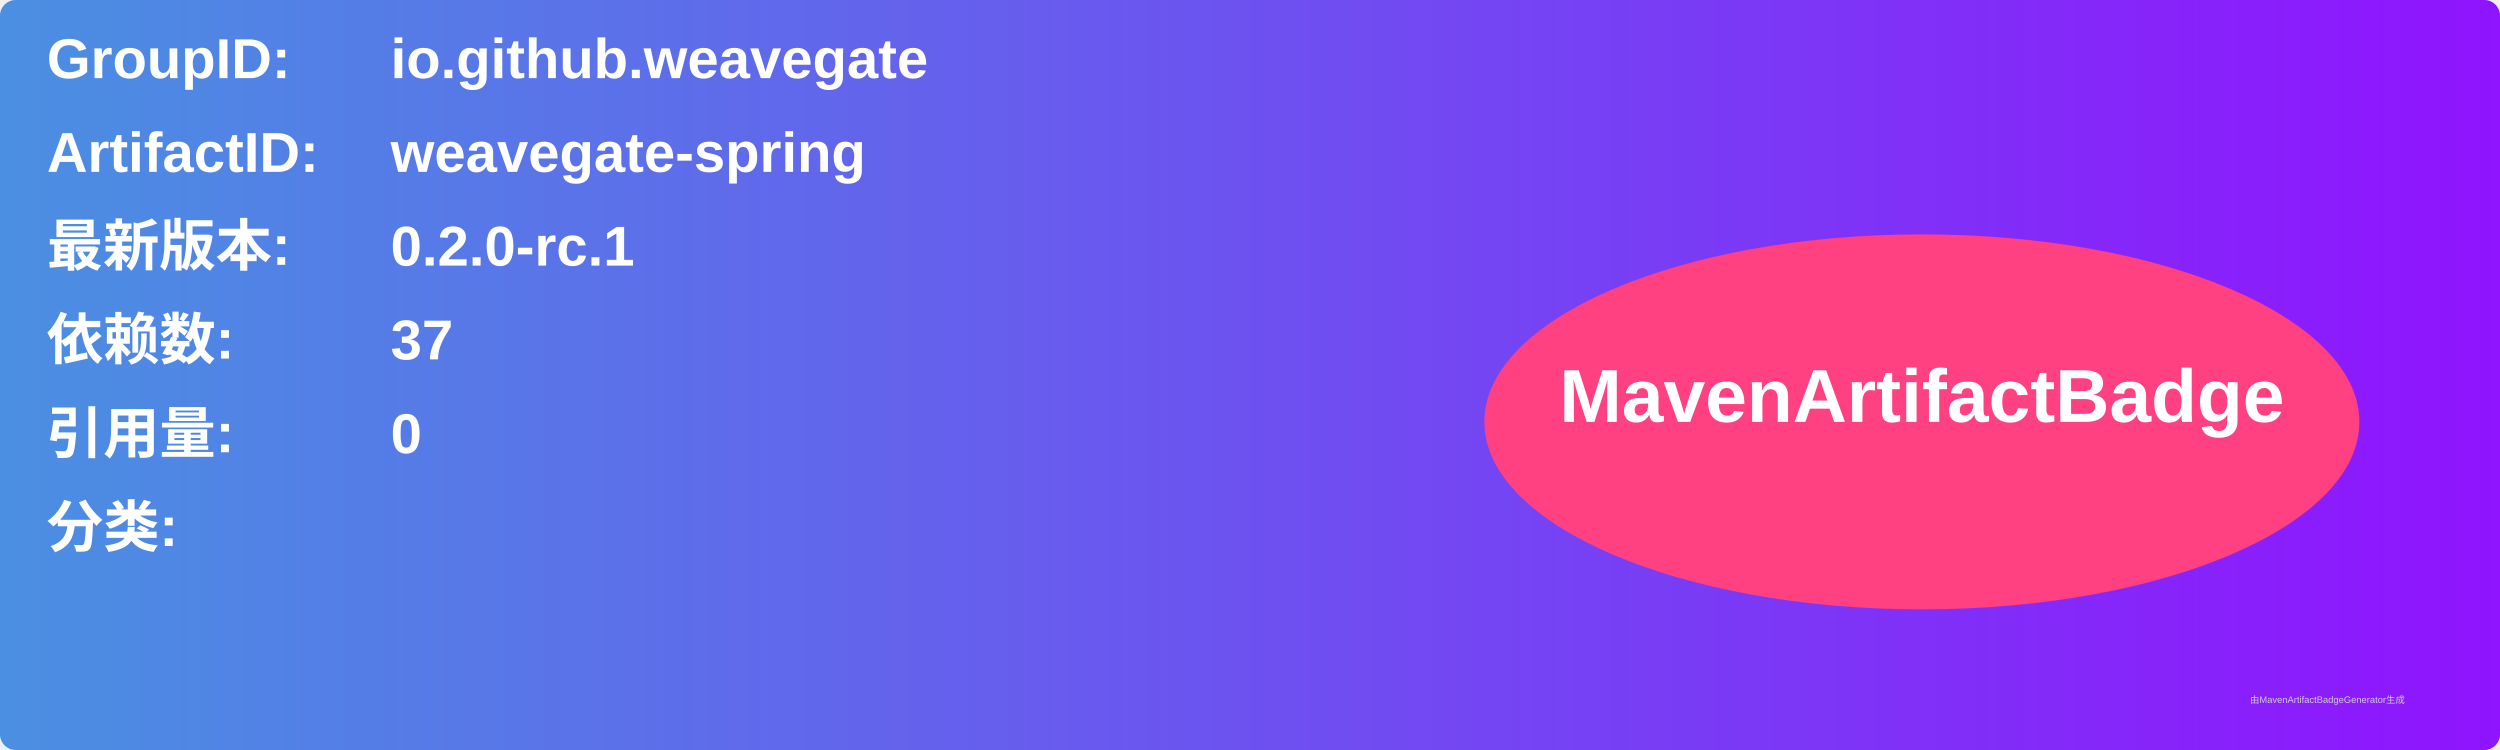
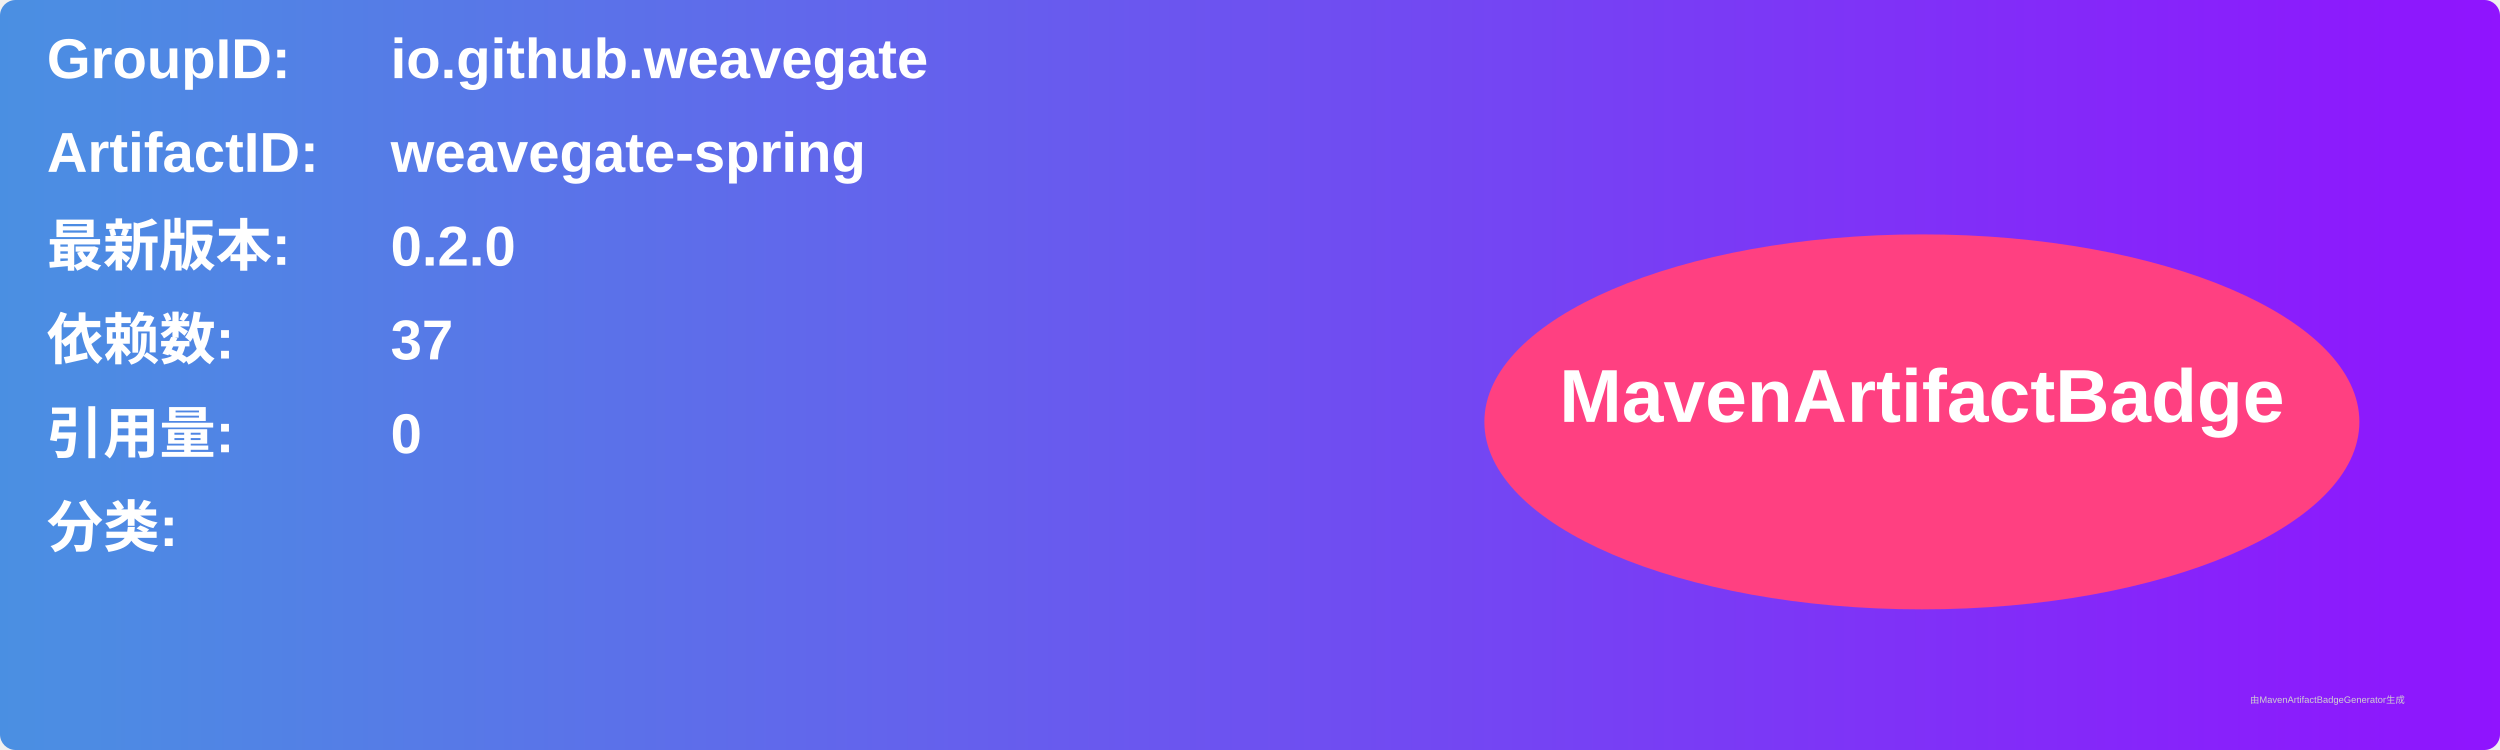
<svg xmlns="http://www.w3.org/2000/svg" width="800" height="240" viewBox="0 0 800 240">
  <linearGradient id="grad" x1="0%" y1="0%" x2="100%" y2="0%">
    <stop offset="0%" stop-color="#4a90e2" />
    <stop offset="100%" stop-color="#9013fe" />
  </linearGradient>
  <rect width="100%" height="100%" rx="5" ry="5" fill="url(#grad)" />
  <g transform="translate(15, 15)">
    <text x="0" y="10" font-family="Arial" font-size="18" fill="white" font-weight="bold" width="260">GroupID:</text>
    <text x="110" y="10" font-family="Arial" font-size="18" fill="white" font-weight="bold" width="460">io.github.weavegate</text>
    <text x="0" y="40" font-family="Arial" font-size="18" fill="white" font-weight="bold" width="260">ArtifactID:</text>
    <text x="110" y="40" font-family="Arial" font-size="18" fill="white" font-weight="bold" width="460">weavegate-spring</text>
    <text x="0" y="70" font-family="Arial" font-size="18" fill="white" font-weight="bold">最新版本:</text>
    <text x="110" y="70" font-family="Arial" font-size="18" fill="white" font-weight="bold">
-       <tspan font-weight="bold">0.2.0-rc.1</tspan>
+       <tspan font-weight="bold">0.2.0</tspan>
    </text>
    <text x="0" y="100" font-family="Arial" font-size="18" fill="white" font-weight="bold">依赖数: </text>
    <text x="110" y="100" font-family="Arial" font-size="18" fill="white">
      <tspan font-weight="bold">37</tspan>
    </text>
    <text x="0" y="130" font-family="Arial" font-size="18" fill="white" font-weight="bold">引用量: </text>
    <text x="110" y="130" font-family="Arial" font-size="18" fill="white">
      <tspan font-weight="bold">0</tspan>
    </text>
    <text x="0" y="160" font-family="Arial" font-size="18" fill="white" font-weight="bold">分类:</text>
    <text x="10" y="190" font-family="Arial" font-size="10" fill="white">
      <tspan font-weight="bold" />
    </text>
    <ellipse cx="600" cy="120" rx="140" ry="60" fill="#ff4081" />
    <text x="600" y="120" text-anchor="middle" font-family="Arial" font-size="24" fill="white" font-weight="bold">MavenArtifactBadge</text>
  </g>
  <text x="720" y="225" font-family="Arial" font-size="3" fill="#d0d0d0">由MavenArtifactBadgeGenerator生成</text>
</svg>
